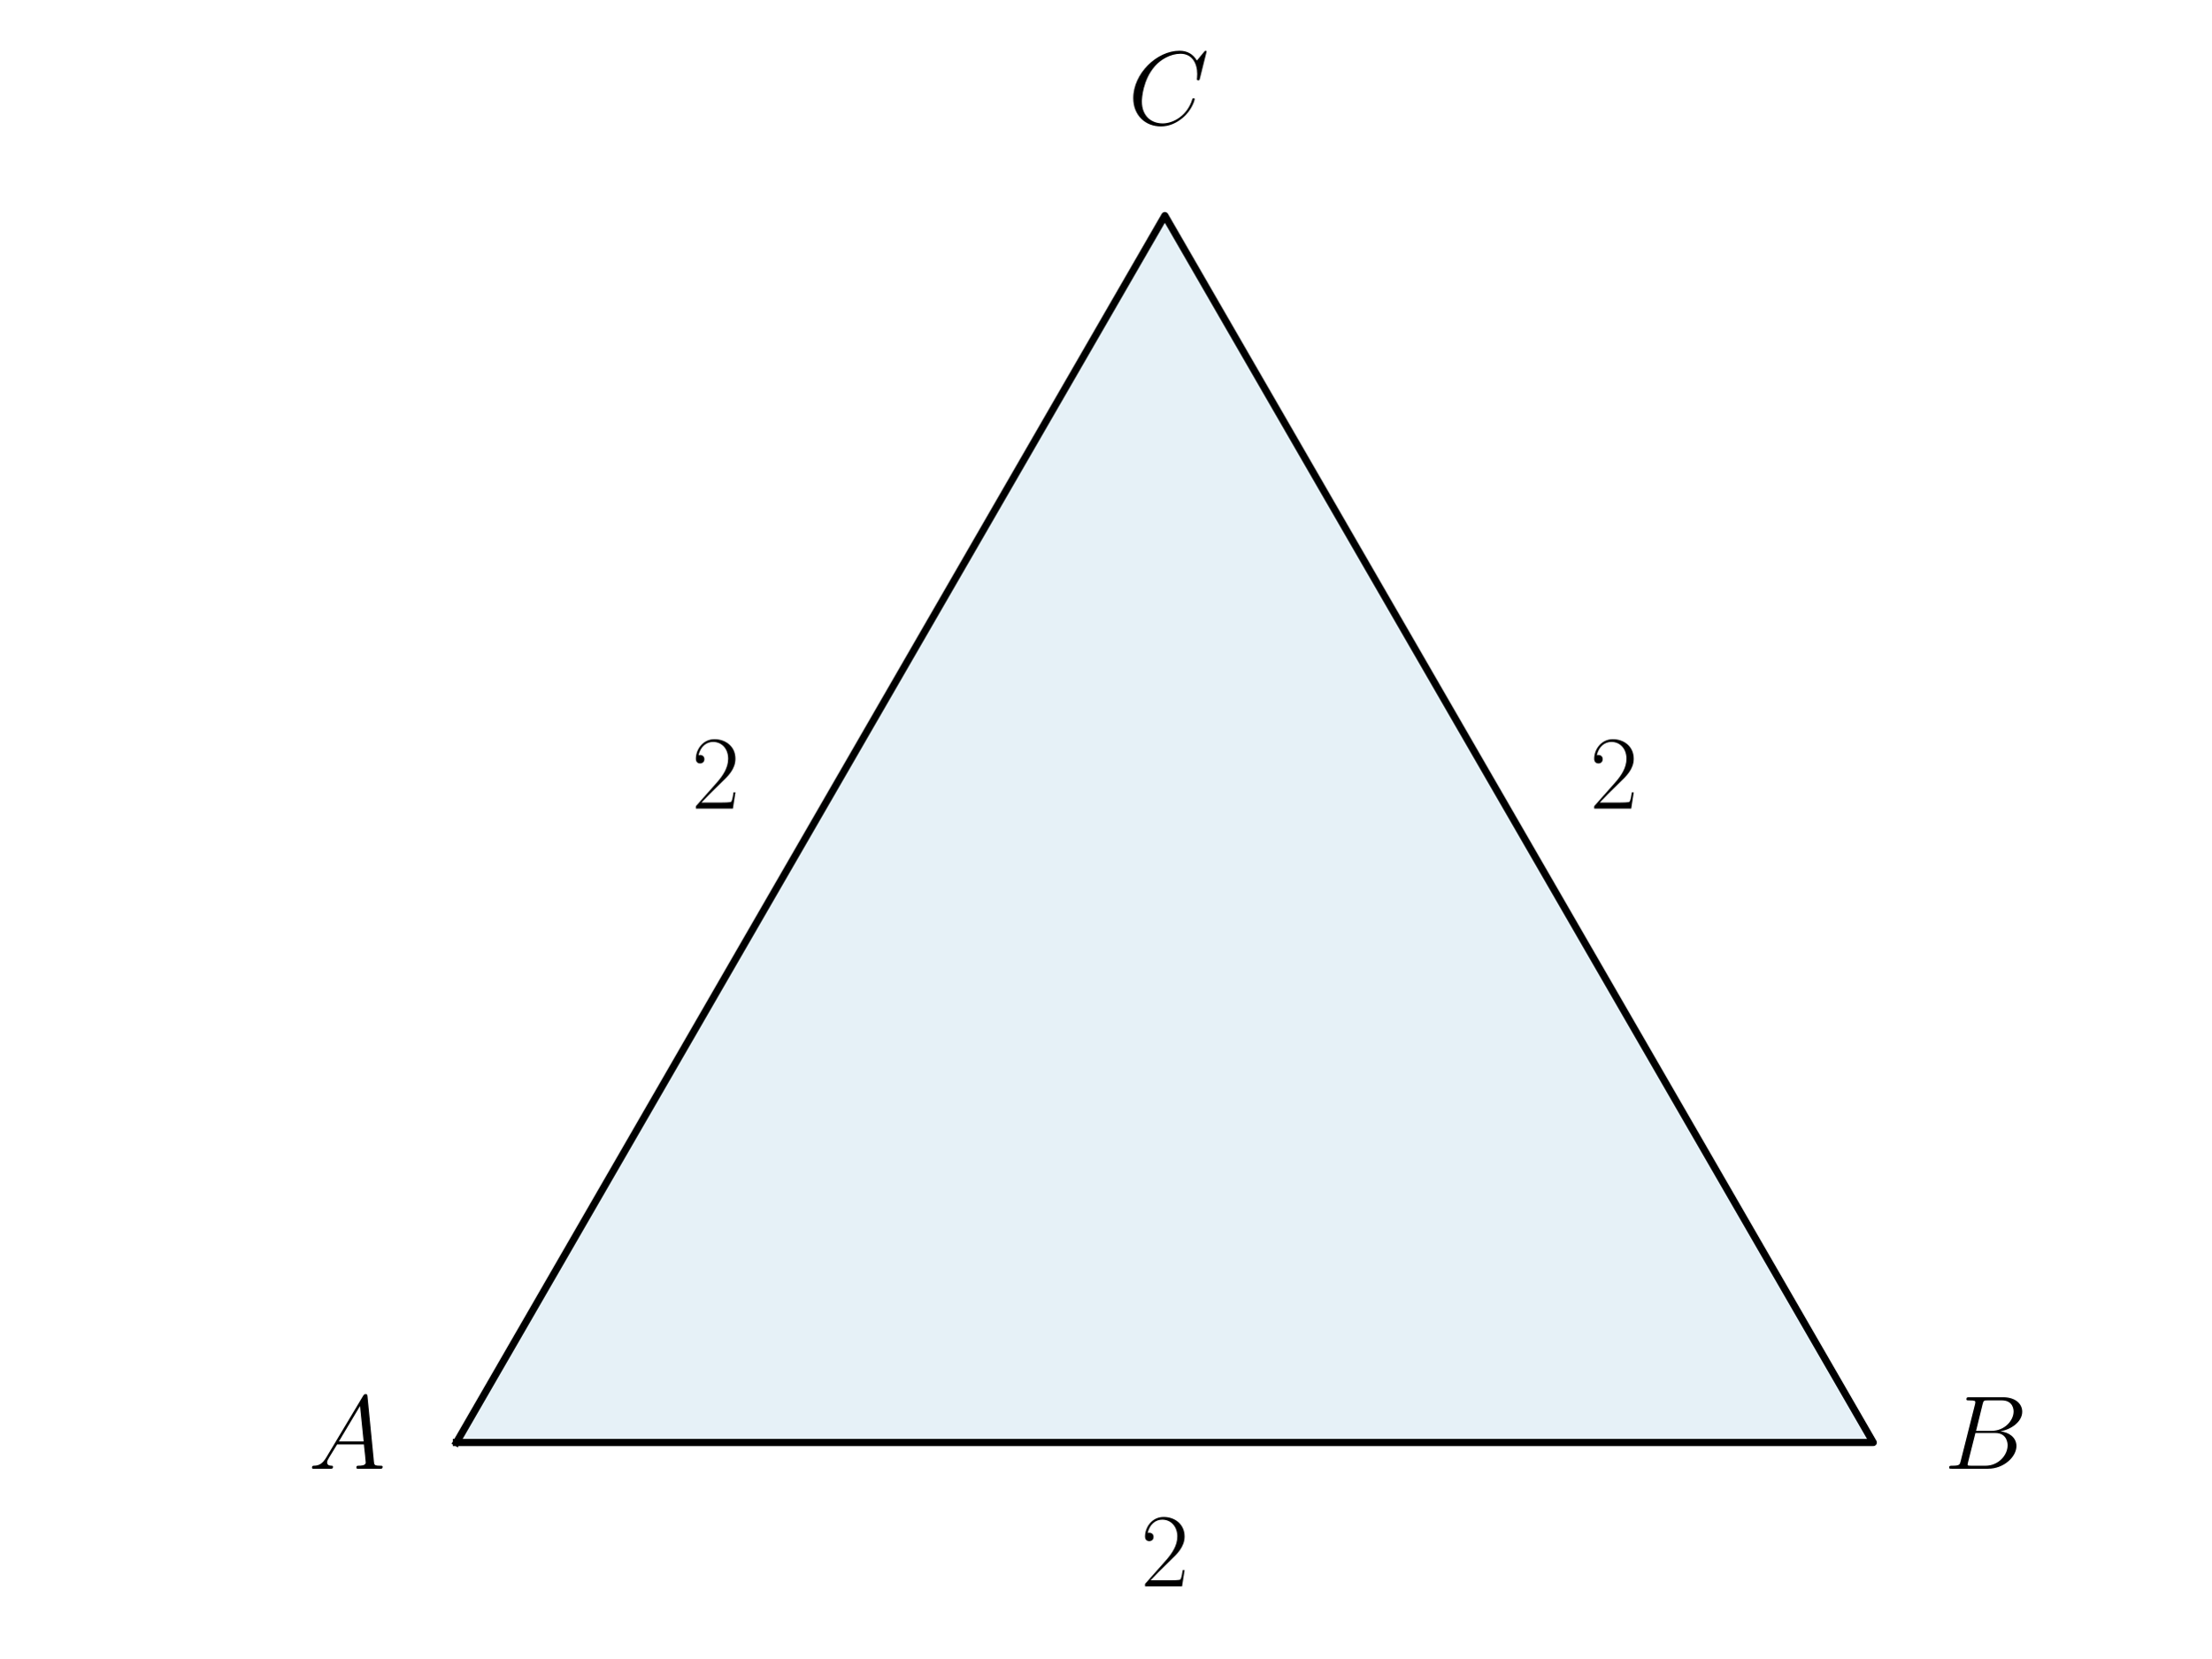
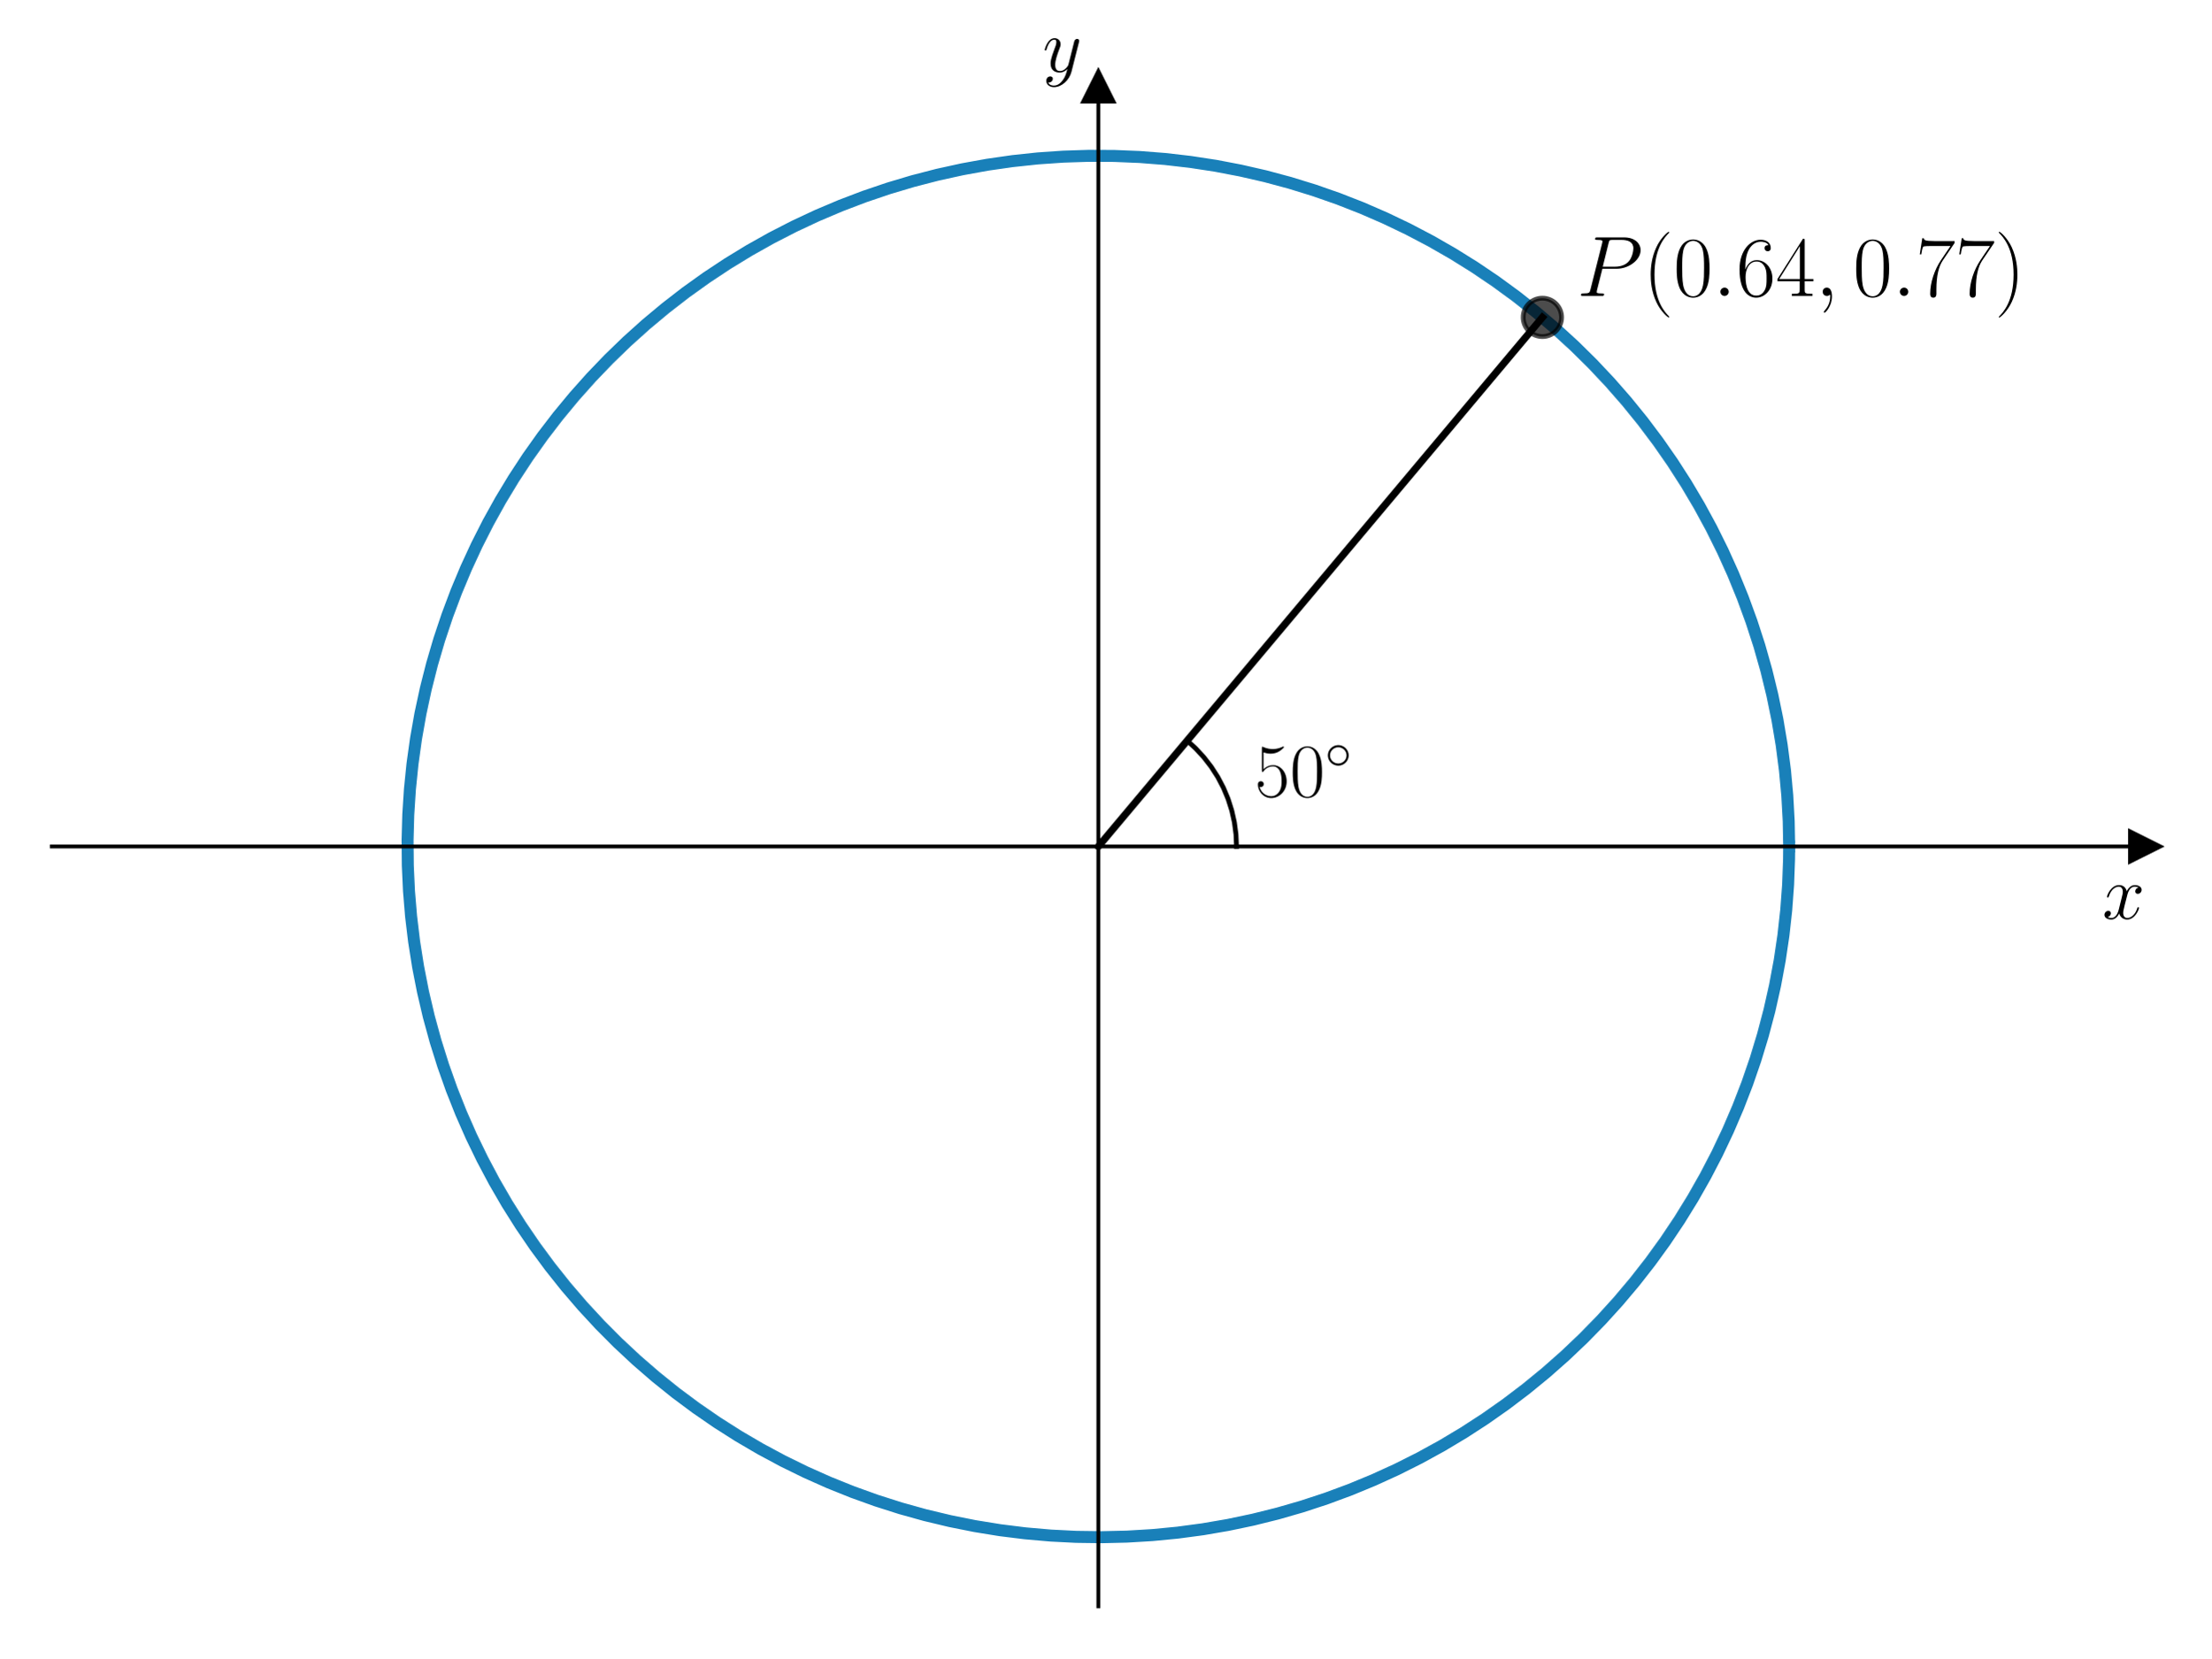
<svg xmlns="http://www.w3.org/2000/svg" xmlns:xlink="http://www.w3.org/1999/xlink" width="460.8pt" height="345.6pt" viewBox="0 0 460.8 345.6" version="1.1">
  <defs>
    <style type="text/css">*{stroke-linejoin: round; stroke-linecap: butt}</style>
  </defs>
  <g id="figure_1">
    <g id="patch_1">
      <path d="M 0 345.6  L 460.8 345.6  L 460.8 0  L 0 0  L 0 345.6  z " style="fill: none" />
    </g>
    <g id="axes_1">
      <g id="patch_2">
-         <path d="M 95.117 300.659  L 390.395 300.659  L 242.756 44.941  z " clip-path="url(#pf317c8ae1c)" style="fill: #0072b2; opacity: 0.1; stroke: #0072b2; stroke-linejoin: miter" />
+         <path d="M 10.8 334.8  L 447 334.8  L 447 18.065  L 10.8 18.065  L 10.8 334.8  z " style="fill: none" />
+       </g>
+       <g id="matplotlib.axis_1">
+         <g id="text_1">
+           <g transform="translate(438.1306 191.5019) scale(0.16 -0.16)">
+             <defs>
+               <path id="CMMI12-78" d="M 3034 2606  C 2829 2567 2752 2414 2752 2293  C 2752 2139 2874 2088 2963 2088  C 3155 2088 3290 2254 3290 2427  C 3290 2695 2982 2816 2714 2816  C 2323 2816 2106 2433 2048 2312  C 1901 2816 1504 2816 1389 2816  C 736 2816 390 1980 390 1839  C 390 1814 416 1782 461 1782  C 512 1782 525 1820 538 1846  C 755 2555 1184 2689 1370 2689  C 1658 2689 1715 2420 1715 2267  C 1715 2127 1677 1980 1600 1673  L 1382 798  C 1286 415 1101 64 762 64  C 730 64 570 64 435 147  C 666 192 717 383 717 460  C 717 588 621 664 499 664  C 346 664 179 530 179 326  C 179 57 480 -64 755 -64  C 1062 -64 1280 179 1414 441  C 1517 64 1837 -64 2074 -64  C 2726 -64 3072 773 3072 913  C 3072 945 3046 971 3008 971  C 2950 971 2944 939 2925 888  C 2752 326 2381 64 2093 64  C 1869 64 1747 230 1747 492  C 1747 632 1773 734 1875 1156  L 2099 2024  C 2195 2408 2413 2689 2707 2689  C 2720 2689 2899 2689 3034 2606  z " transform="scale(0.015625)" />
+             </defs>
+             <use xlink:href="#CMMI12-78" transform="scale(0.996264)" />
+           </g>
+         </g>
+       </g>
+       <g id="matplotlib.axis_2">
+         <g id="text_2">
+           <g transform="translate(217.2894 14.96506) scale(0.16 -0.16)">
+             <defs>
+               <path id="CMMI12-79" d="M 1683 -700  C 1510 -939 1261 -1152 947 -1152  C 870 -1152 563 -1152 467 -889  C 486 -895 518 -895 531 -895  C 723 -895 851 -729 851 -582  C 851 -435 730 -384 634 -384  C 531 -384 307 -458 307 -759  C 307 -1071 582 -1286 947 -1286  C 1587 -1286 2234 -700 2413 6  L 3040 2485  C 3046 2517 3059 2556 3059 2594  C 3059 2689 2982 2753 2886 2753  C 2829 2753 2694 2727 2643 2535  L 2170 658  C 2138 543 2138 530 2086 460  C 1958 281 1747 64 1440 64  C 1082 64 1050 415 1050 588  C 1050 952 1222 1443 1395 1903  C 1466 2088 1504 2178 1504 2305  C 1504 2574 1312 2816 998 2816  C 410 2816 173 1890 173 1839  C 173 1814 198 1782 243 1782  C 301 1782 307 1807 333 1897  C 486 2433 730 2689 979 2689  C 1037 2689 1146 2689 1146 2478  C 1146 2312 1075 2127 979 1884  C 666 1047 666 837 666 683  C 666 77 1101 -64 1421 -64  C 1606 -64 1837 -6 2061 230  L 2067 224  C 1971 -147 1907 -392 1683 -700  z " transform="scale(0.015625)" />
+             </defs>
+             <use xlink:href="#CMMI12-79" transform="scale(0.996264)" />
+           </g>
+         </g>
      </g>
      <g id="line2d_1">
-         <path d="M 95.117 300.659  L 390.395 300.659  L 242.756 44.941  L 95.117 300.659  " clip-path="url(#pf317c8ae1c)" style="fill: none; stroke: #000000; stroke-width: 1.5; stroke-linecap: square" />
-       </g>
-       <g id="text_1">
-         <g transform="translate(64.26489 306.1377) scale(0.22 -0.22)">
-           <defs>
-             <path id="CMMI12-41" d="M 1088 691  C 864 314 646 186 339 186  C 269 180 218 180 218 58  C 218 24 250 0 294 0  C 410 0 698 0 813 0  C 998 0 1203 0 1382 0  C 1421 0 1498 0 1498 122  C 1498 180 1446 186 1408 186  C 1261 186 1139 236 1139 388  C 1139 476 1178 546 1261 685  L 1747 1479  L 3379 1479  C 3386 1423 3386 1373 3392 1316  C 3411 1152 3488 495 3488 376  C 3488 186 3162 186 3059 186  C 2989 186 2918 186 2918 70  C 2918 0 2976 0 3014 0  C 3123 0 3251 0 3360 0  L 3725 0  C 4115 0 4397 0 4403 0  C 4448 0 4518 0 4518 122  C 4518 186 4461 186 4365 186  C 4013 186 4006 244 3987 434  L 3597 4404  C 3584 4531 3558 4544 3488 4544  C 3424 4544 3386 4531 3328 4435  L 1088 691  z M 1856 1664  L 3142 3819  L 3360 1664  L 1856 1664  z " transform="scale(0.015625)" />
-           </defs>
-           <use xlink:href="#CMMI12-41" transform="scale(0.996264)" />
+         <defs>
+           <path id="m6d1ea412cd" d="M 3 0  L -3 -3  L -3 3  z " style="stroke: #000000; stroke-linejoin: miter" />
+         </defs>
+         <g>
+           <use xlink:href="#m6d1ea412cd" x="447" y="176.432" style="stroke: #000000; stroke-linejoin: miter" />
        </g>
      </g>
-       <g id="text_2">
-         <g transform="translate(405.1584 306.1377) scale(0.22 -0.22)">
-           <defs>
-             <path id="CMMI12-42" d="M 2342 3921  C 2400 4160 2426 4160 2675 4160  L 3507 4160  C 4230 4160 4230 3544 4230 3485  C 4230 2966 3712 2304 2867 2304  L 1946 2304  L 2342 3921  z M 3424 2275  C 4122 2402 4755 2886 4755 3473  C 4755 3970 4314 4352 3590 4352  L 1536 4352  C 1414 4352 1357 4352 1357 4226  C 1357 4160 1414 4160 1510 4160  C 1901 4160 1901 4112 1901 4044  C 1901 4032 1901 3993 1875 3897  L 1011 472  C 954 249 941 185 493 185  C 371 185 307 185 307 70  C 307 0 346 0 474 0  L 2669 0  C 3648 0 4403 739 4403 1383  C 4403 1906 3942 2224 3424 2275  z M 2515 185  L 1651 185  C 1562 185 1549 185 1510 192  C 1440 198 1434 211 1434 261  C 1434 305 1446 343 1459 399  L 1907 2176  L 3110 2176  C 3866 2176 3866 1483 3866 1433  C 3866 828 3309 185 2515 185  z " transform="scale(0.015625)" />
-           </defs>
-           <use xlink:href="#CMMI12-42" transform="scale(0.996264)" />
+       <g id="line2d_2">
+         <defs>
+           <path id="mce35050552" d="M 0 -3  L -3 3  L 3 3  z " style="stroke: #000000; stroke-linejoin: miter" />
+         </defs>
+         <g>
+           <use xlink:href="#mce35050552" x="228.9" y="18.065" style="stroke: #000000; stroke-linejoin: miter" />
        </g>
      </g>
+       <g id="line2d_3">
+         <path d="M 372.87 176.432  L 372.773 171.128  L 372.48 165.831  L 371.992 160.548  L 371.309 155.287  L 370.433 150.054  L 369.365 144.858  L 368.107 139.704  L 366.659 134.6  L 365.024 129.553  L 363.205 124.57  L 361.203 119.657  L 359.021 114.821  L 356.663 110.068  L 354.131 105.406  L 351.429 100.84  L 348.561 96.377  L 345.53 92.023  L 342.341 87.783  L 338.998 83.664  L 335.505 79.671  L 331.868 75.809  L 328.091 72.083  L 324.179 68.5  L 320.138 65.062  L 315.972 61.777  L 311.689 58.646  L 307.293 55.676  L 302.791 52.87  L 298.188 50.231  L 293.492 47.764  L 288.707 45.472  L 283.842 43.357  L 278.901 41.423  L 273.893 39.673  L 268.824 38.108  L 263.701 36.731  L 258.53 35.544  L 253.319 34.547  L 248.075 33.744  L 242.805 33.135  L 237.516 32.719  L 232.215 32.5  L 226.91 32.475  L 221.608 32.646  L 216.315 33.012  L 211.04 33.574  L 205.788 34.329  L 200.568 35.277  L 195.387 36.416  L 190.251 37.746  L 185.168 39.264  L 180.144 40.968  L 175.186 42.857  L 170.301 44.926  L 165.496 47.175  L 160.777 49.598  L 156.15 52.194  L 151.622 54.959  L 147.199 57.889  L 142.887 60.979  L 138.692 64.227  L 134.619 67.626  L 130.674 71.174  L 126.863 74.864  L 123.19 78.693  L 119.661 82.654  L 116.28 86.742  L 113.052 90.952  L 109.981 95.278  L 107.072 99.715  L 104.328 104.255  L 101.753 108.894  L 99.351 113.624  L 97.125 118.44  L 95.078 123.334  L 93.213 128.301  L 91.531 133.333  L 90.037 138.423  L 88.731 143.565  L 87.615 148.752  L 86.691 153.976  L 85.96 159.23  L 85.423 164.508  L 85.082 169.803  L 84.935 175.106  L 84.984 180.411  L 85.228 185.711  L 85.667 190.998  L 86.301 196.265  L 87.129 201.505  L 88.149 206.711  L 89.36 211.877  L 90.761 216.994  L 92.349 222.055  L 94.122 227.055  L 96.079 231.987  L 98.216 236.843  L 100.531 241.616  L 103.019 246.302  L 105.679 250.892  L 108.506 255.381  L 111.496 259.763  L 114.646 264.032  L 117.951 268.182  L 121.407 272.208  L 125.009 276.103  L 128.751 279.863  L 132.63 283.483  L 136.64 286.957  L 140.774 290.281  L 145.029 293.45  L 149.397 296.461  L 153.873 299.309  L 158.451 301.989  L 163.125 304.5  L 167.888 306.836  L 172.734 308.996  L 177.656 310.975  L 182.648 312.771  L 187.702 314.383  L 192.813 315.807  L 197.973 317.042  L 203.174 318.086  L 208.41 318.938  L 213.675 319.596  L 218.96 320.06  L 224.258 320.328  L 229.563 320.402  L 234.867 320.279  L 240.162 319.962  L 245.443 319.449  L 250.701 318.743  L 255.929 317.843  L 261.121 316.751  L 266.269 315.469  L 271.366 313.998  L 276.405 312.34  L 281.381 310.497  L 286.284 308.472  L 291.11 306.269  L 295.851 303.888  L 300.502 301.335  L 305.055 298.612  L 309.505 295.724  L 313.845 292.673  L 318.07 289.464  L 322.174 286.102  L 326.151 282.591  L 329.997 278.936  L 333.704 275.142  L 337.27 271.213  L 340.689 267.156  L 343.955 262.976  L 347.066 258.678  L 350.016 254.269  L 352.801 249.754  L 355.418 245.139  L 357.864 240.431  L 360.134 235.636  L 362.226 230.761  L 364.138 225.812  L 365.865 220.796  L 367.406 215.719  L 368.76 210.589  L 369.923 205.413  L 370.895 200.198  L 371.675 194.95  L 372.26 189.677  L 372.651 184.387  L 372.846 179.085  L 372.87 176.432  L 372.87 176.432  " clip-path="url(#p3b15f92230)" style="fill: none; stroke: #0072b2; stroke-opacity: 0.9; stroke-width: 2.5; stroke-linecap: square" />
+       </g>
+       <g id="line2d_4">
+         <path d="M 228.9 176.432  L 321.442 66.144  " clip-path="url(#p3b15f92230)" style="fill: none; stroke: #000000; stroke-width: 1.5; stroke-linecap: square" />
+       </g>
+       <g id="line2d_5">
+         <path d="M 257.694 176.432  L 257.583 173.906  L 257.25 171.398  L 256.699 168.93  L 255.934 166.519  L 254.96 164.185  L 253.784 161.946  L 252.417 159.818  L 250.869 157.819  L 249.15 155.963  L 247.408 154.375  L 247.408 154.375  " clip-path="url(#p3b15f92230)" style="fill: none; stroke: #000000; stroke-linecap: square" />
+       </g>
+       <g id="line2d_6">
+         <defs>
+           <path id="m509333a2db" d="M 0 4  C 1.061 4 2.078 3.579 2.828 2.828  C 3.579 2.078 4 1.061 4 0  C 4 -1.061 3.579 -2.078 2.828 -2.828  C 2.078 -3.579 1.061 -4 0 -4  C -1.061 -4 -2.078 -3.579 -2.828 -2.828  C -3.579 -2.078 -4 -1.061 -4 0  C -4 1.061 -3.579 2.078 -2.828 2.828  C -2.078 3.579 -1.061 4 0 4  z " style="stroke: #000000; stroke-opacity: 0.7" />
+         </defs>
+         <g clip-path="url(#p3b15f92230)">
+           <use xlink:href="#m509333a2db" x="321.442" y="66.144" style="fill-opacity: 0.7; stroke: #000000; stroke-opacity: 0.7" />
+         </g>
+       </g>
+       <g id="patch_3">
+         <path d="M 228.9 334.8  L 228.9 18.065  " style="fill: none; stroke: #000000; stroke-width: 0.8; stroke-linejoin: miter; stroke-linecap: square" />
+       </g>
+       <g id="patch_4">
+         <path d="M 447 334.8  L 447 18.065  " style="fill: none" />
+       </g>
+       <g id="patch_5">
+         <path d="M 10.8 176.432  L 447 176.432  " style="fill: none; stroke: #000000; stroke-width: 0.8; stroke-linejoin: miter; stroke-linecap: square" />
+       </g>
+       <g id="patch_6">
+         <path d="M 10.8 18.065  L 447 18.065  " style="fill: none" />
+       </g>
      <g id="text_3">
-         <g transform="translate(235.0786 25.91397) scale(0.22 -0.22)">
+         <g transform="translate(261.4974 166.0202) scale(0.16 -0.16)">
          <defs>
-             <path id="CMMI12-43" d="M 4781 4423  C 4781 4480 4736 4480 4723 4480  C 4710 4480 4685 4480 4634 4416  L 4192 3882  C 3968 4264 3616 4480 3136 4480  C 1754 4480 320 3088 320 1595  C 320 533 1069 -128 2003 -128  C 2515 -128 2963 88 3334 400  C 3891 863 4058 1481 4058 1531  C 4058 1588 4006 1588 3987 1588  C 3930 1588 3923 1550 3910 1524  C 3616 534 2752 57 2112 57  C 1434 57 845 489 845 1391  C 845 1595 909 2700 1632 3532  C 1984 3939 2586 4295 3194 4295  C 3898 4295 4211 3717 4211 3068  C 4211 2903 4192 2764 4192 2738  C 4192 2681 4256 2681 4275 2681  C 4346 2681 4352 2687 4378 2801  L 4781 4423  z " transform="scale(0.015625)" />
+             <path id="CMR17-35" d="M 730 3692  C 794 3666 1056 3584 1325 3584  C 1920 3584 2246 3911 2432 4100  C 2432 4157 2432 4192 2394 4192  C 2387 4192 2374 4192 2323 4163  C 2099 4058 1837 3973 1517 3973  C 1325 3973 1037 3999 723 4139  C 653 4171 640 4171 634 4171  C 602 4171 595 4164 595 4037  L 595 2203  C 595 2089 595 2057 659 2057  C 691 2057 704 2070 736 2114  C 941 2401 1222 2522 1542 2522  C 1766 2522 2246 2382 2246 1289  C 2246 1085 2246 715 2054 421  C 1894 159 1645 25 1370 25  C 947 25 518 320 403 814  C 429 807 480 795 506 795  C 589 795 749 840 749 1038  C 749 1210 627 1280 506 1280  C 358 1280 262 1190 262 1011  C 262 454 704 -128 1382 -128  C 2042 -128 2669 440 2669 1264  C 2669 2030 2170 2624 1549 2624  C 1222 2624 947 2503 730 2274  L 730 3692  z " transform="scale(0.015625)" />
+             <path id="CMR17-30" d="M 2688 2025  C 2688 2416 2682 3080 2413 3591  C 2176 4039 1798 4198 1466 4198  C 1158 4198 768 4058 525 3597  C 269 3118 243 2524 243 2025  C 243 1661 250 1106 448 619  C 723 -39 1216 -128 1466 -128  C 1760 -128 2208 -7 2470 600  C 2662 1042 2688 1559 2688 2025  z M 1466 -26  C 1056 -26 813 325 723 812  C 653 1188 653 1738 653 2096  C 653 2588 653 2997 736 3387  C 858 3929 1216 4096 1466 4096  C 1728 4096 2067 3923 2189 3400  C 2272 3036 2278 2607 2278 2096  C 2278 1680 2278 1169 2202 792  C 2067 95 1690 -26 1466 -26  z " transform="scale(0.015625)" />
+             <path id="CMSY10-e" d="M 2842 1600  C 2842 2277 2272 2828 1600 2828  C 909 2828 352 2264 352 1600  C 352 930 909 372 1600 372  C 2272 372 2842 923 2842 1600  z M 1600 628  C 1043 628 608 1070 608 1600  C 608 2130 1050 2572 1600 2572  C 2131 2572 2586 2142 2586 1600  C 2586 1058 2131 628 1600 628  z " transform="scale(0.015625)" />
          </defs>
-           <use xlink:href="#CMMI12-43" transform="scale(0.996264)" />
+           <use xlink:href="#CMR17-35" transform="scale(0.996264)" />
+           <use xlink:href="#CMR17-30" transform="translate(45.69048 0) scale(0.996264)" />
+           <use xlink:href="#CMSY10-e" transform="translate(91.38095 36.15364) scale(0.697382)" />
        </g>
      </g>
      <g id="text_4">
-         <g transform="translate(237.7298 330.6435) scale(0.22 -0.22)">
+         <g transform="translate(328.6409 61.67602) scale(0.18 -0.18)">
          <defs>
-             <path id="CMR17-32" d="M 2669 989  L 2554 989  C 2490 536 2438 459 2413 420  C 2381 369 1920 369 1830 369  L 602 369  C 832 619 1280 1072 1824 1597  C 2214 1967 2669 2402 2669 3035  C 2669 3790 2067 4224 1395 4224  C 691 4224 262 3604 262 3030  C 262 2780 448 2748 525 2748  C 589 2748 781 2787 781 3010  C 781 3207 614 3264 525 3264  C 486 3264 448 3258 422 3245  C 544 3790 915 4058 1306 4058  C 1862 4058 2227 3617 2227 3035  C 2227 2479 1901 2000 1536 1584  L 262 146  L 262 0  L 2515 0  L 2669 989  z " transform="scale(0.015625)" />
+             <path id="CMMI12-50" d="M 1894 2023  L 2970 2023  C 3853 2023 4736 2673 4736 3401  C 4736 3898 4314 4352 3507 4352  L 1530 4352  C 1408 4352 1350 4352 1350 4231  C 1350 4167 1408 4167 1504 4167  C 1894 4167 1894 4116 1894 4046  C 1894 4034 1894 3995 1869 3899  L 1005 472  C 947 249 934 185 486 185  C 365 185 301 185 301 70  C 301 0 358 0 397 0  C 518 0 646 0 768 0  L 1517 0  C 1638 0 1773 0 1894 0  C 1946 0 2016 0 2016 121  C 2016 185 1958 185 1862 185  C 1478 185 1472 230 1472 293  C 1472 325 1478 369 1485 401  L 1894 2023  z M 2355 3930  C 2413 4167 2438 4167 2688 4167  L 3322 4167  C 3802 4167 4198 4013 4198 3535  C 4198 3369 4115 2827 3821 2534  C 3712 2419 3405 2176 2822 2176  L 1920 2176  L 2355 3930  z " transform="scale(0.015625)" />
+             <path id="CMR17-28" d="M 1958 -1561  C 1958 -1555 1958 -1542 1939 -1523  C 1645 -1224 858 -407 858 1581  C 858 3569 1632 4379 1946 4697  C 1946 4704 1958 4717 1958 4736  C 1958 4755 1939 4768 1914 4768  C 1843 4768 1299 4296 986 3594  C 666 2887 576 2199 576 1588  C 576 1128 621 351 1005 -471  C 1312 -1135 1837 -1600 1914 -1600  C 1946 -1600 1958 -1587 1958 -1561  z " transform="scale(0.015625)" />
+             <path id="CMMI12-3a" d="M 1178 307  C 1178 492 1024 619 870 619  C 685 619 557 466 557 313  C 557 128 710 0 864 0  C 1050 0 1178 153 1178 307  z " transform="scale(0.015625)" />
+             <path id="CMR17-36" d="M 678 2176  C 678 3690 1395 4032 1811 4032  C 1946 4032 2272 4009 2400 3776  C 2298 3776 2106 3776 2106 3553  C 2106 3381 2246 3323 2336 3323  C 2394 3323 2566 3348 2566 3560  C 2566 3954 2246 4179 1805 4179  C 1043 4179 243 3390 243 1984  C 243 253 966 -128 1478 -128  C 2099 -128 2688 427 2688 1283  C 2688 2081 2170 2662 1517 2662  C 1126 2662 838 2407 678 1960  L 678 2176  z M 1478 25  C 691 25 691 1200 691 1436  C 691 1896 909 2560 1504 2560  C 1613 2560 1926 2560 2138 2120  C 2253 1870 2253 1609 2253 1289  C 2253 944 2253 690 2118 434  C 1978 171 1773 25 1478 25  z " transform="scale(0.015625)" />
+             <path id="CMR17-34" d="M 2150 4122  C 2150 4256 2144 4256 2029 4256  L 128 1254  L 128 1088  L 1779 1088  L 1779 457  C 1779 224 1766 160 1318 160  L 1197 160  L 1197 0  C 1402 0 1747 0 1965 0  C 2182 0 2528 0 2733 0  L 2733 160  L 2611 160  C 2163 160 2150 224 2150 457  L 2150 1088  L 2803 1088  L 2803 1254  L 2150 1254  L 2150 4122  z M 1798 3703  L 1798 1254  L 256 1254  L 1798 3703  z " transform="scale(0.015625)" />
+             <path id="CMMI12-3b" d="M 1248 -31  C 1248 343 1126 619 864 619  C 659 619 557 453 557 313  C 557 172 653 0 870 0  C 954 0 1024 26 1082 83  C 1094 96 1101 96 1107 96  C 1120 96 1120 5 1120 -27  C 1120 -240 1082 -659 710 -1080  C 640 -1157 640 -1170 640 -1183  C 640 -1216 672 -1248 704 -1248  C 755 -1248 1248 -771 1248 -31  z " transform="scale(0.015625)" />
+             <path id="CMR17-37" d="M 2886 3941  L 2886 4081  L 1382 4081  C 634 4081 621 4165 595 4288  L 480 4288  L 294 3094  L 410 3094  C 429 3215 474 3540 550 3661  C 589 3712 1062 3712 1171 3712  L 2579 3712  L 1869 2661  C 1395 1954 1069 999 1069 165  C 1069 89 1069 -128 1299 -128  C 1530 -128 1530 89 1530 171  L 1530 465  C 1530 1508 1709 2196 2003 2636  L 2886 3941  z " transform="scale(0.015625)" />
+             <path id="CMR17-29" d="M 1683 1581  C 1683 2040 1638 2817 1254 3639  C 947 4303 422 4768 346 4768  C 326 4768 301 4761 301 4729  C 301 4717 307 4710 314 4697  C 621 4378 1402 3568 1402 1584  C 1402 -407 627 -1217 314 -1537  C 307 -1549 301 -1556 301 -1568  C 301 -1600 326 -1600 346 -1600  C 416 -1600 960 -1128 1274 -426  C 1594 281 1683 969 1683 1581  z " transform="scale(0.015625)" />
          </defs>
-           <use xlink:href="#CMR17-32" transform="scale(0.996264)" />
-         </g>
-       </g>
-       <g id="text_5">
-         <g transform="translate(144.1205 168.5368) scale(0.22 -0.22)">
-           <use xlink:href="#CMR17-32" transform="scale(0.996264)" />
-         </g>
-       </g>
-       <g id="text_6">
-         <g transform="translate(331.339 168.5368) scale(0.22 -0.22)">
-           <use xlink:href="#CMR17-32" transform="scale(0.996264)" />
+           <use xlink:href="#CMMI12-50" transform="scale(0.996264)" />
+           <use xlink:href="#CMR17-28" transform="translate(76.42582 0) scale(0.996264)" />
+           <use xlink:href="#CMR17-30" transform="translate(111.7066 0) scale(0.996264)" />
+           <use xlink:href="#CMMI12-3a" transform="translate(157.3971 0) scale(0.996264)" />
+           <use xlink:href="#CMR17-36" transform="translate(184.4942 0) scale(0.996264)" />
+           <use xlink:href="#CMR17-34" transform="translate(230.1847 0) scale(0.996264)" />
+           <use xlink:href="#CMMI12-3b" transform="translate(275.8752 0) scale(0.996264)" />
+           <use xlink:href="#CMR17-30" transform="translate(319.5768 0) scale(0.996264)" />
+           <use xlink:href="#CMMI12-3a" transform="translate(365.2673 0) scale(0.996264)" />
+           <use xlink:href="#CMR17-37" transform="translate(392.3644 0) scale(0.996264)" />
+           <use xlink:href="#CMR17-37" transform="translate(438.0549 0) scale(0.996264)" />
+           <use xlink:href="#CMR17-29" transform="translate(483.7454 0) scale(0.996264)" />
        </g>
      </g>
    </g>
  </g>
  <defs>
-     <clipPath id="pf317c8ae1c">
-       <rect x="35.511" y="32.155" width="414.489" height="281.29" />
+     <clipPath id="p3b15f92230">
+       <rect x="10.8" y="18.065" width="436.2" height="316.735" />
    </clipPath>
  </defs>
</svg>
